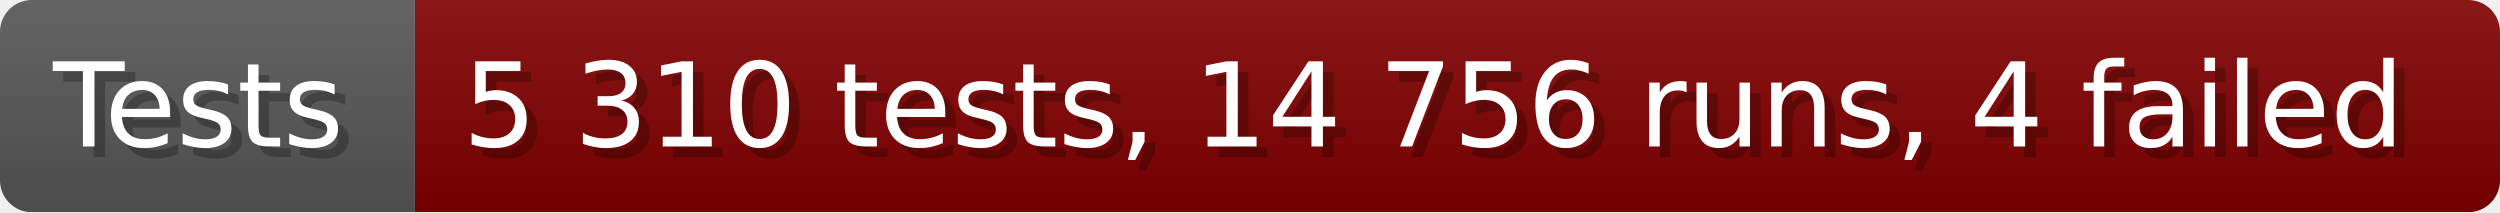
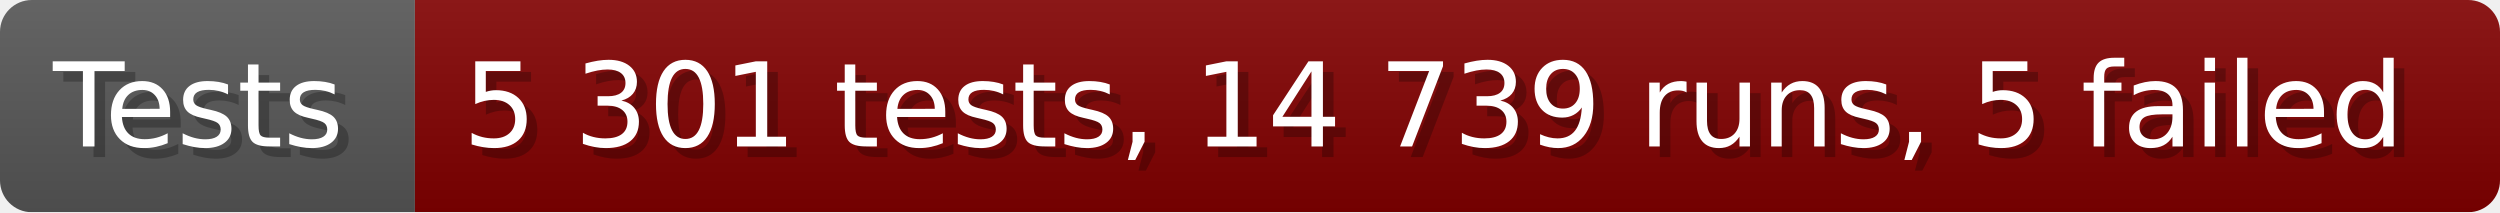
- <svg xmlns="http://www.w3.org/2000/svg" width="235.6" height="20" viewBox="0 0 2356 200" role="img" aria-label="Tests: 5 310 tests, 14 756 runs, 4 failed">
+ <svg xmlns="http://www.w3.org/2000/svg" width="235.6" height="20" viewBox="0 0 2356 200" role="img" aria-label="Tests: 5 301 tests, 14 739 runs, 5 failed">
  <linearGradient id="a" x2="0" y2="100%">
    <stop offset="0" stop-opacity=".1" stop-color="#EEE" />
    <stop offset="1" stop-opacity=".1" />
  </linearGradient>
  <mask id="m">
    <rect width="2356" height="200" rx="30" fill="#FFF" />
  </mask>
  <g mask="url(#m)">
    <rect width="391" height="200" fill="#555" />
    <rect width="1965" height="200" fill="#800000" x="391" />
    <rect width="2356" height="200" fill="url(#a)" />
  </g>
  <g aria-hidden="true" fill="#fff" text-anchor="start" font-family="Verdana,DejaVu Sans,sans-serif" font-size="110">
    <text x="60" y="148" textLength="291" fill="#000" opacity="0.25">Tests</text>
    <text x="50" y="138" textLength="291">Tests</text>
-     <text x="446" y="148" textLength="1865" fill="#000" opacity="0.25">5 310 tests, 14 756 runs, 4 failed</text>
-     <text x="436" y="138" textLength="1865">5 310 tests, 14 756 runs, 4 failed</text>
+     <text x="446" y="148" textLength="1865" fill="#000" opacity="0.25">5 301 tests, 14 739 runs, 5 failed</text>
+     <text x="436" y="138" textLength="1865">5 301 tests, 14 739 runs, 5 failed</text>
  </g>
</svg>
